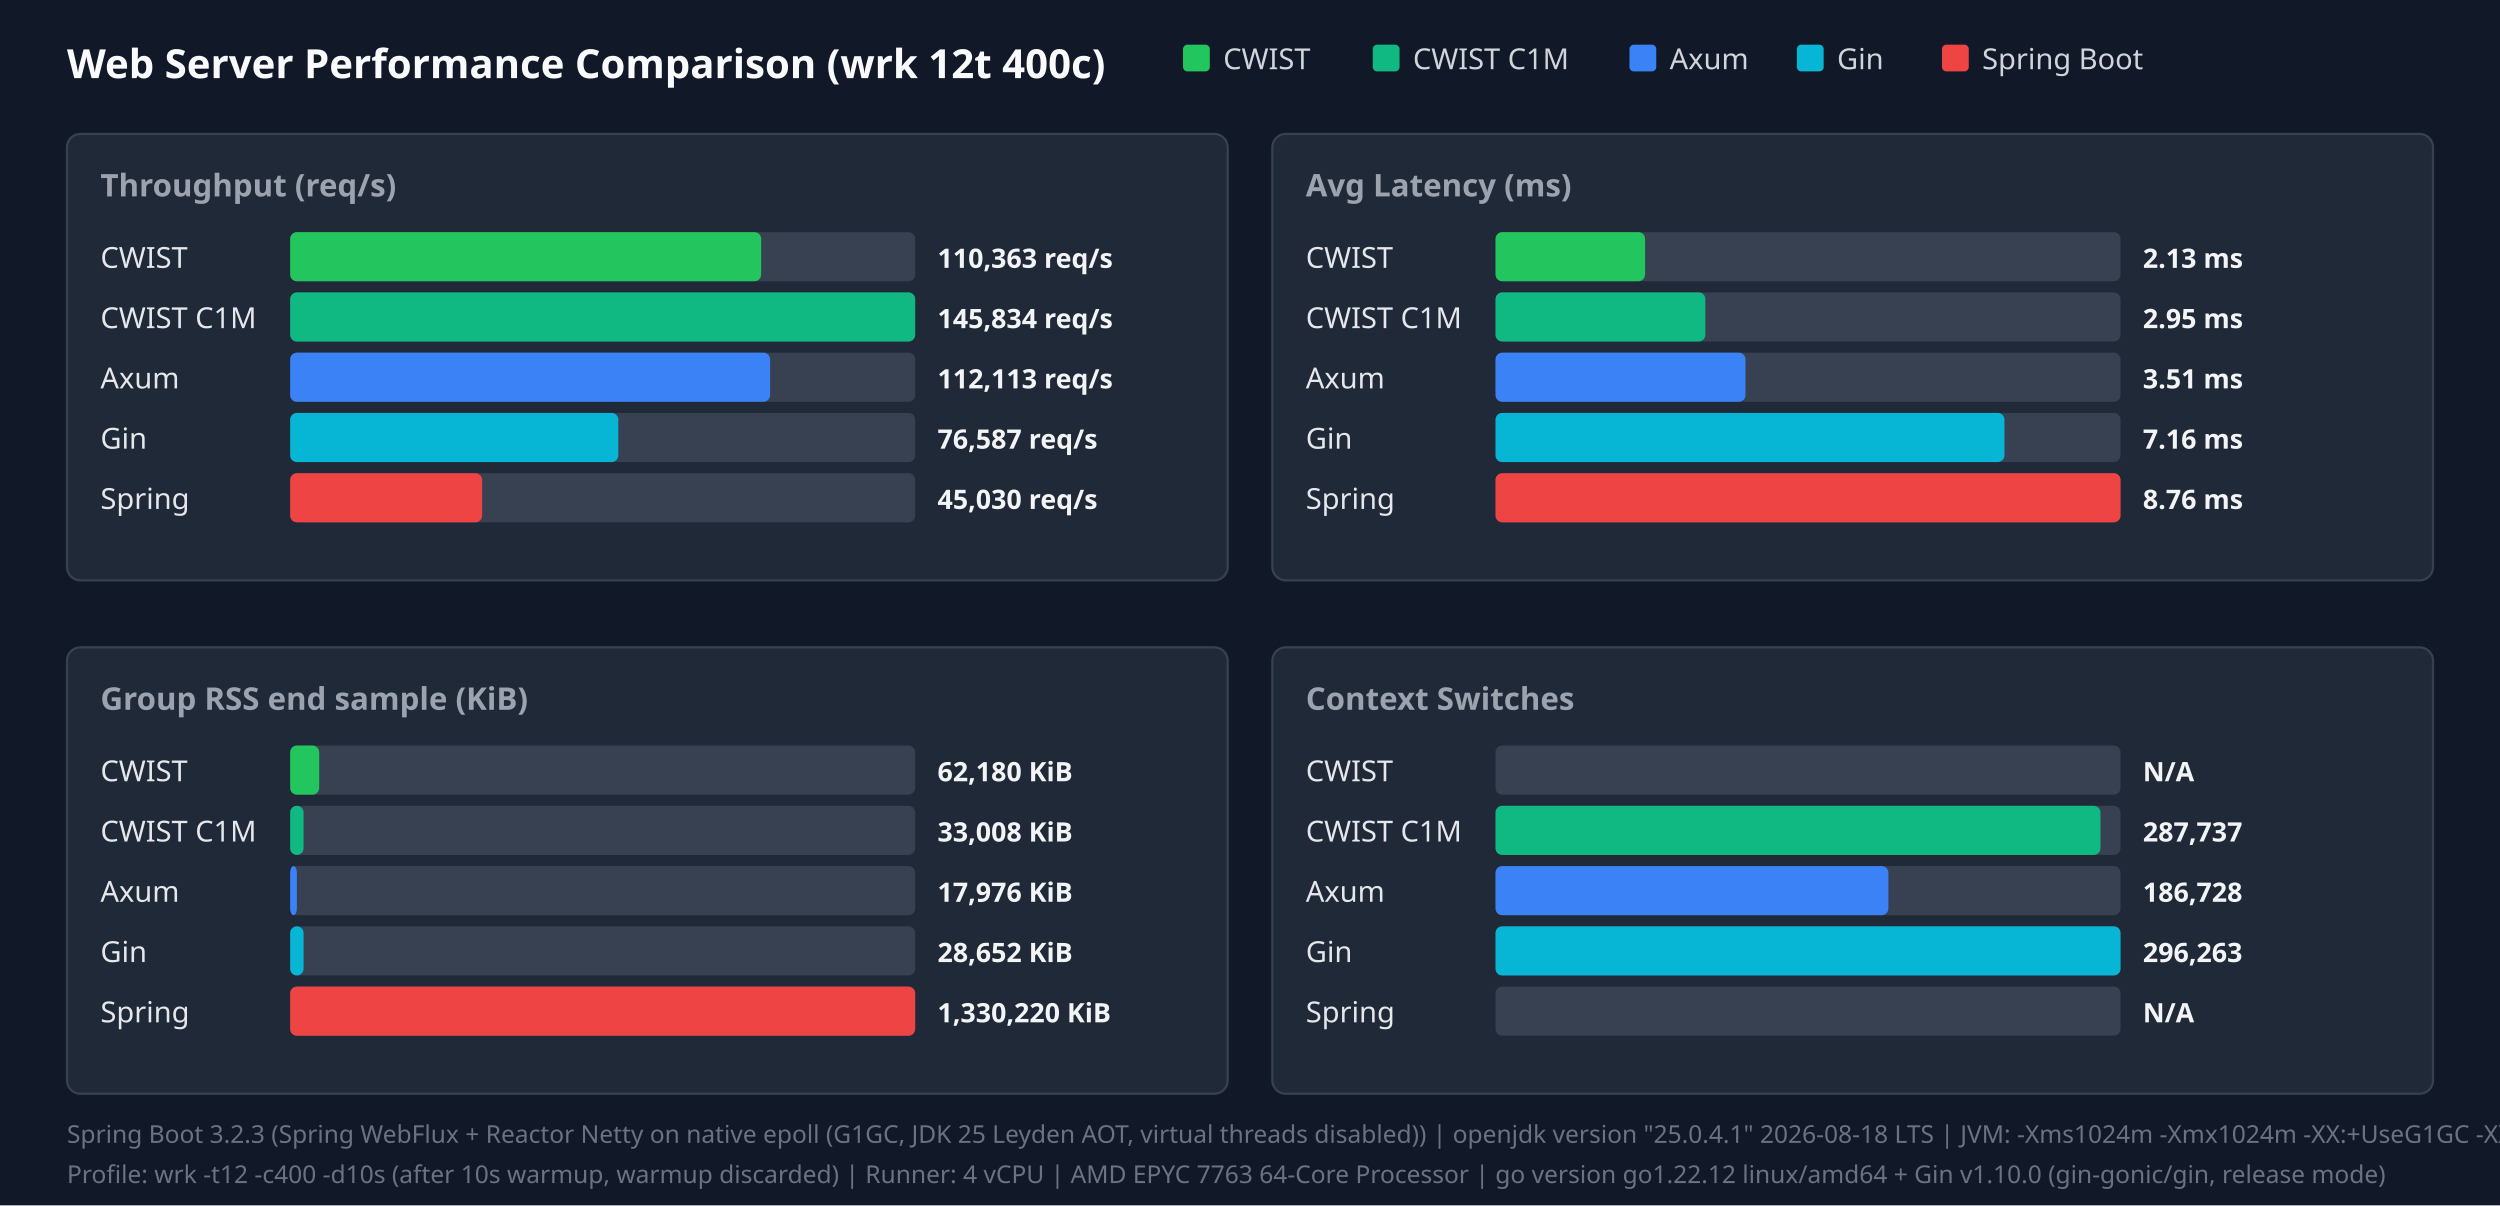
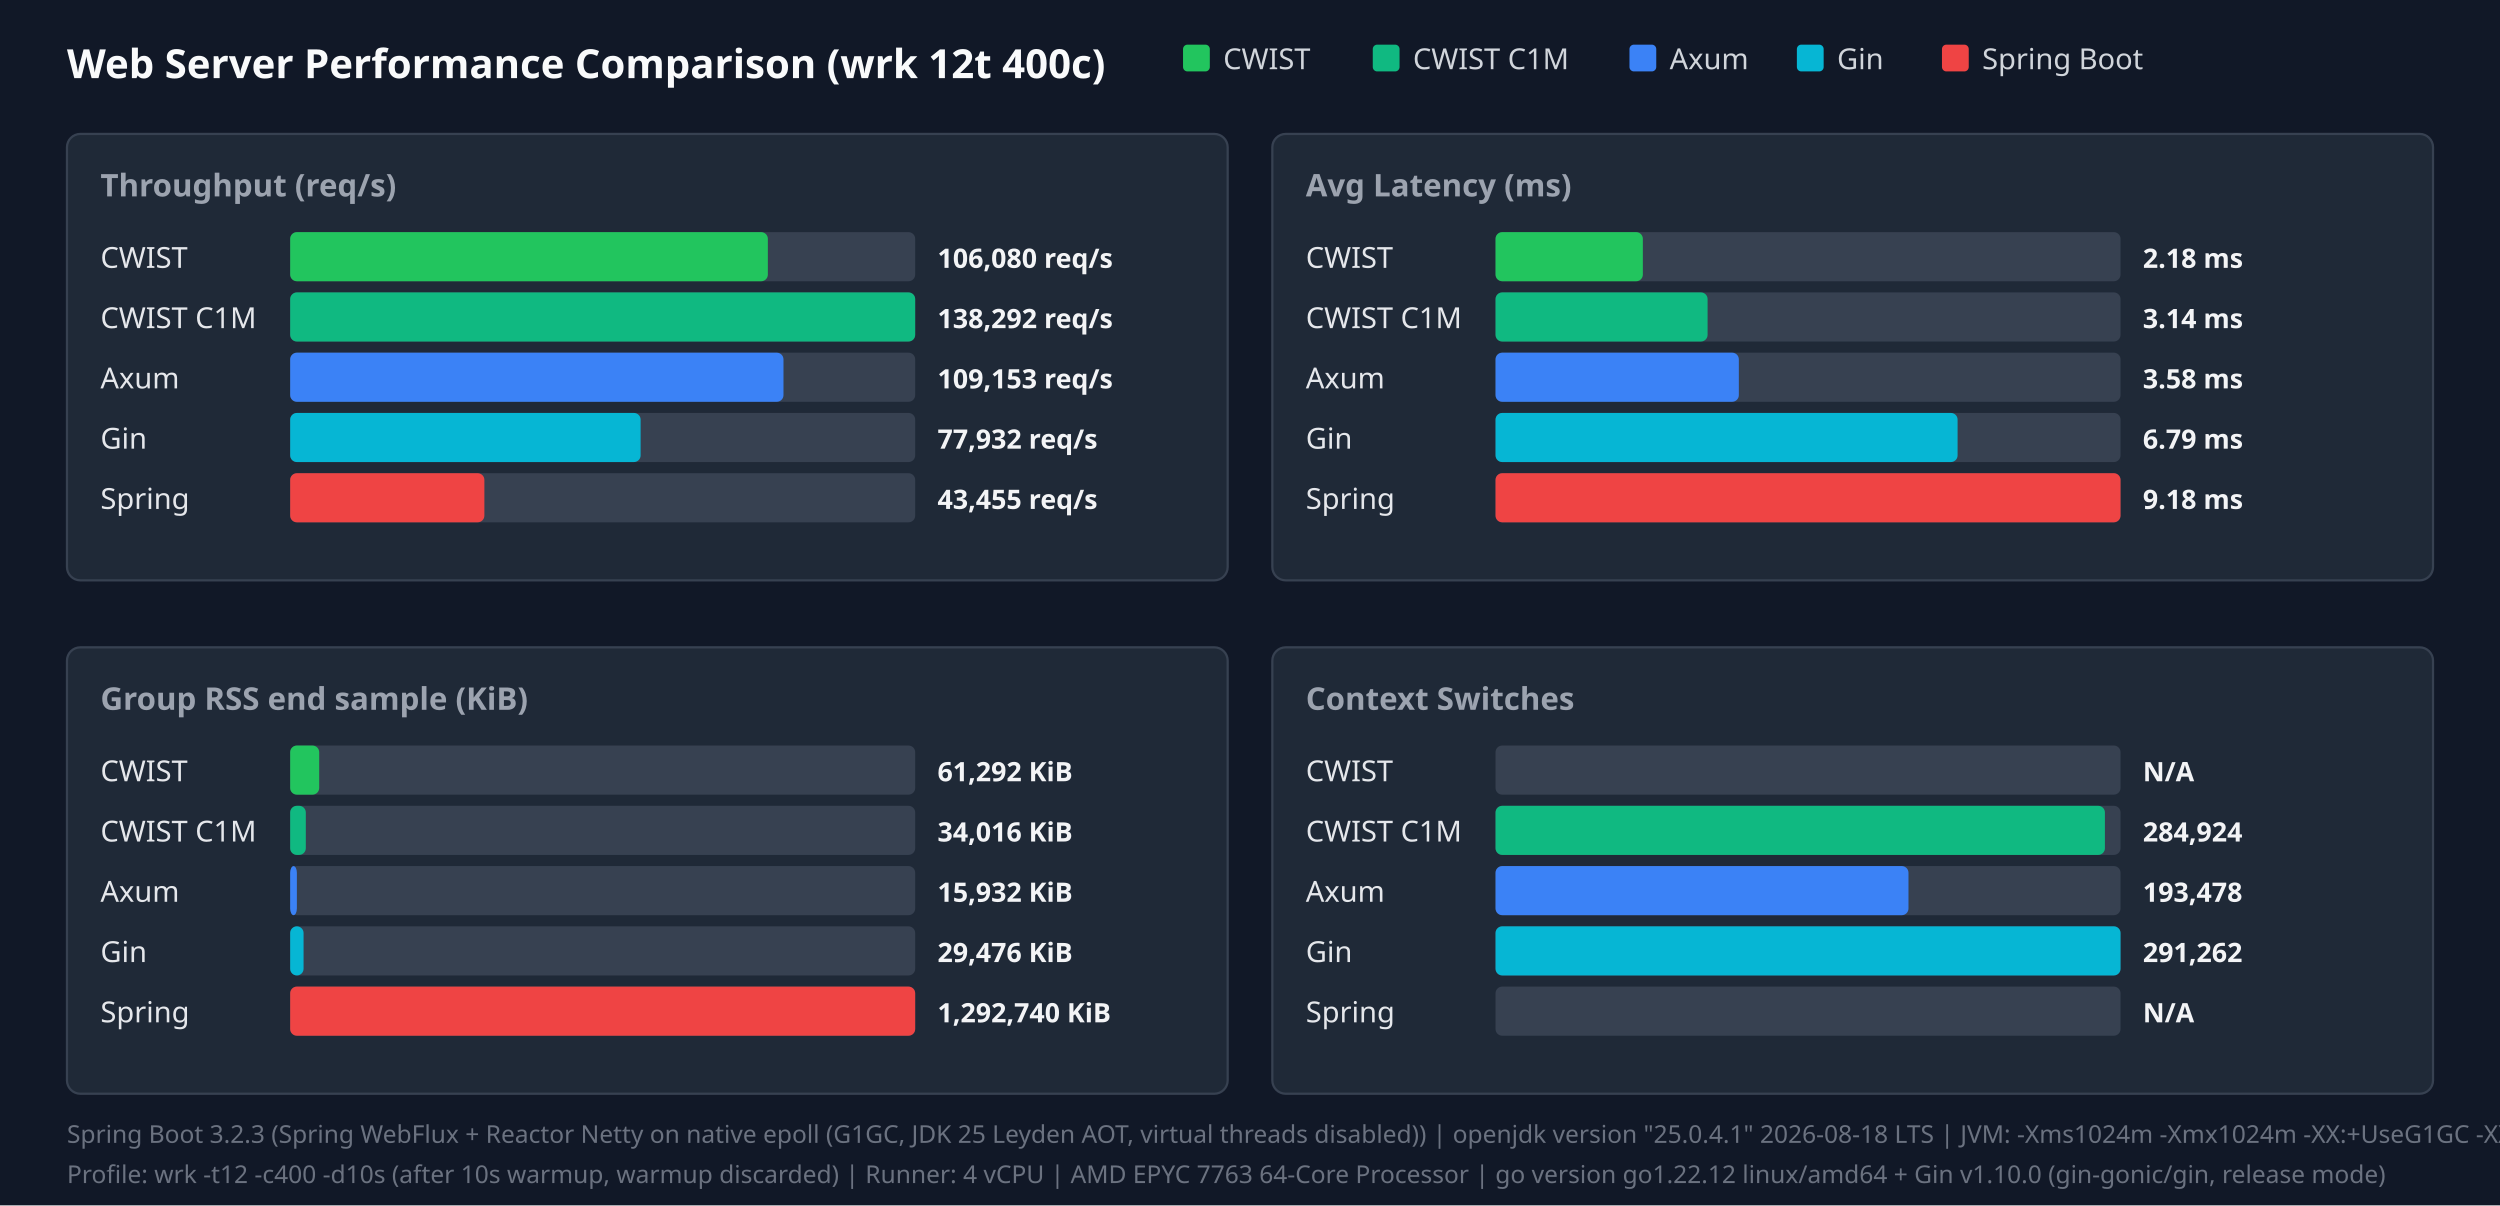
<svg xmlns="http://www.w3.org/2000/svg" width="1120" height="540" viewBox="0 0 1120 540">
  <style>.title{font:18px sans-serif;font-weight:bold;fill:#f9fafb}.panel-title{font:14px sans-serif;font-weight:600;fill:#9ca3af}.legend{font:13px sans-serif;fill:#d1d5db}.bar-label{font:13px sans-serif;font-weight:500;fill:#e5e7eb}.bar-val{font:12px sans-serif;font-weight:bold;fill:#f3f4f6}.footer{font:11px sans-serif;fill:#6b7280}</style>
  <rect width="100%" height="100%" fill="#111827" />
  <text x="30" y="35" class="title">Web Server Performance Comparison (wrk 12t 400c)</text>
  <rect x="530" y="20" width="12" height="12" fill="#22c55e" rx="2" />
  <text x="548" y="31" class="legend">CWIST</text>
  <rect x="615" y="20" width="12" height="12" fill="#10b981" rx="2" />
  <text x="633" y="31" class="legend">CWIST C1M</text>
  <rect x="730" y="20" width="12" height="12" fill="#3b82f6" rx="2" />
  <text x="748" y="31" class="legend">Axum</text>
  <rect x="805" y="20" width="12" height="12" fill="#06b6d4" rx="2" />
  <text x="823" y="31" class="legend">Gin</text>
  <rect x="870" y="20" width="12" height="12" fill="#ef4444" rx="2" />
  <text x="888" y="31" class="legend">Spring Boot</text>
  <rect x="30" y="60" width="520" height="200" fill="#1f2937" rx="6" stroke="#374151" />
  <text x="45" y="88" class="panel-title">Throughput (req/s)</text>
  <text x="45" y="120" class="bar-label">CWIST</text>
  <rect x="130" y="104" width="280" height="22" fill="#374151" rx="3" />
-   <rect x="130" y="104" width="211" height="22" fill="#22c55e" rx="3" />
-   <text x="420" y="120" class="bar-val">110,363 req/s</text>
+   <rect x="130" y="104" width="214" height="22" fill="#22c55e" rx="3" />
+   <text x="420" y="120" class="bar-val">106,080 req/s</text>
  <text x="45" y="147" class="bar-label">CWIST C1M</text>
  <rect x="130" y="131" width="280" height="22" fill="#374151" rx="3" />
  <rect x="130" y="131" width="280" height="22" fill="#10b981" rx="3" />
-   <text x="420" y="147" class="bar-val">145,834 req/s</text>
+   <text x="420" y="147" class="bar-val">138,292 req/s</text>
  <text x="45" y="174" class="bar-label">Axum</text>
  <rect x="130" y="158" width="280" height="22" fill="#374151" rx="3" />
-   <rect x="130" y="158" width="215" height="22" fill="#3b82f6" rx="3" />
-   <text x="420" y="174" class="bar-val">112,113 req/s</text>
+   <rect x="130" y="158" width="221" height="22" fill="#3b82f6" rx="3" />
+   <text x="420" y="174" class="bar-val">109,153 req/s</text>
  <text x="45" y="201" class="bar-label">Gin</text>
  <rect x="130" y="185" width="280" height="22" fill="#374151" rx="3" />
-   <rect x="130" y="185" width="147" height="22" fill="#06b6d4" rx="3" />
-   <text x="420" y="201" class="bar-val">76,587 req/s</text>
+   <rect x="130" y="185" width="157" height="22" fill="#06b6d4" rx="3" />
+   <text x="420" y="201" class="bar-val">77,932 req/s</text>
  <text x="45" y="228" class="bar-label">Spring</text>
  <rect x="130" y="212" width="280" height="22" fill="#374151" rx="3" />
-   <rect x="130" y="212" width="86" height="22" fill="#ef4444" rx="3" />
-   <text x="420" y="228" class="bar-val">45,030 req/s</text>
+   <rect x="130" y="212" width="87" height="22" fill="#ef4444" rx="3" />
+   <text x="420" y="228" class="bar-val">43,455 req/s</text>
  <rect x="570" y="60" width="520" height="200" fill="#1f2937" rx="6" stroke="#374151" />
  <text x="585" y="88" class="panel-title">Avg Latency (ms)</text>
  <text x="585" y="120" class="bar-label">CWIST</text>
  <rect x="670" y="104" width="280" height="22" fill="#374151" rx="3" />
-   <rect x="670" y="104" width="67" height="22" fill="#22c55e" rx="3" />
-   <text x="960" y="120" class="bar-val">2.13 ms</text>
+   <rect x="670" y="104" width="66" height="22" fill="#22c55e" rx="3" />
+   <text x="960" y="120" class="bar-val">2.18 ms</text>
  <text x="585" y="147" class="bar-label">CWIST C1M</text>
  <rect x="670" y="131" width="280" height="22" fill="#374151" rx="3" />
-   <rect x="670" y="131" width="94" height="22" fill="#10b981" rx="3" />
-   <text x="960" y="147" class="bar-val">2.95 ms</text>
+   <rect x="670" y="131" width="95" height="22" fill="#10b981" rx="3" />
+   <text x="960" y="147" class="bar-val">3.14 ms</text>
  <text x="585" y="174" class="bar-label">Axum</text>
  <rect x="670" y="158" width="280" height="22" fill="#374151" rx="3" />
-   <rect x="670" y="158" width="112" height="22" fill="#3b82f6" rx="3" />
-   <text x="960" y="174" class="bar-val">3.51 ms</text>
+   <rect x="670" y="158" width="109" height="22" fill="#3b82f6" rx="3" />
+   <text x="960" y="174" class="bar-val">3.58 ms</text>
  <text x="585" y="201" class="bar-label">Gin</text>
  <rect x="670" y="185" width="280" height="22" fill="#374151" rx="3" />
-   <rect x="670" y="185" width="228" height="22" fill="#06b6d4" rx="3" />
-   <text x="960" y="201" class="bar-val">7.16 ms</text>
+   <rect x="670" y="185" width="207" height="22" fill="#06b6d4" rx="3" />
+   <text x="960" y="201" class="bar-val">6.79 ms</text>
  <text x="585" y="228" class="bar-label">Spring</text>
  <rect x="670" y="212" width="280" height="22" fill="#374151" rx="3" />
  <rect x="670" y="212" width="280" height="22" fill="#ef4444" rx="3" />
-   <text x="960" y="228" class="bar-val">8.76 ms</text>
+   <text x="960" y="228" class="bar-val">9.18 ms</text>
  <rect x="30" y="290" width="520" height="200" fill="#1f2937" rx="6" stroke="#374151" />
  <text x="45" y="318" class="panel-title">Group RSS end sample (KiB)</text>
  <text x="45" y="350" class="bar-label">CWIST</text>
  <rect x="130" y="334" width="280" height="22" fill="#374151" rx="3" />
  <rect x="130" y="334" width="13" height="22" fill="#22c55e" rx="3" />
-   <text x="420" y="350" class="bar-val">62,180 KiB</text>
+   <text x="420" y="350" class="bar-val">61,292 KiB</text>
  <text x="45" y="377" class="bar-label">CWIST C1M</text>
  <rect x="130" y="361" width="280" height="22" fill="#374151" rx="3" />
-   <rect x="130" y="361" width="6" height="22" fill="#10b981" rx="3" />
-   <text x="420" y="377" class="bar-val">33,008 KiB</text>
+   <rect x="130" y="361" width="7" height="22" fill="#10b981" rx="3" />
+   <text x="420" y="377" class="bar-val">34,016 KiB</text>
  <text x="45" y="404" class="bar-label">Axum</text>
  <rect x="130" y="388" width="280" height="22" fill="#374151" rx="3" />
  <rect x="130" y="388" width="3" height="22" fill="#3b82f6" rx="3" />
-   <text x="420" y="404" class="bar-val">17,976 KiB</text>
+   <text x="420" y="404" class="bar-val">15,932 KiB</text>
  <text x="45" y="431" class="bar-label">Gin</text>
  <rect x="130" y="415" width="280" height="22" fill="#374151" rx="3" />
  <rect x="130" y="415" width="6" height="22" fill="#06b6d4" rx="3" />
-   <text x="420" y="431" class="bar-val">28,652 KiB</text>
+   <text x="420" y="431" class="bar-val">29,476 KiB</text>
  <text x="45" y="458" class="bar-label">Spring</text>
  <rect x="130" y="442" width="280" height="22" fill="#374151" rx="3" />
  <rect x="130" y="442" width="280" height="22" fill="#ef4444" rx="3" />
-   <text x="420" y="458" class="bar-val">1,330,220 KiB</text>
+   <text x="420" y="458" class="bar-val">1,292,740 KiB</text>
  <rect x="570" y="290" width="520" height="200" fill="#1f2937" rx="6" stroke="#374151" />
  <text x="585" y="318" class="panel-title">Context Switches</text>
  <text x="585" y="350" class="bar-label">CWIST</text>
  <rect x="670" y="334" width="280" height="22" fill="#374151" rx="3" />
  <text x="960" y="350" class="bar-val">N/A</text>
  <text x="585" y="377" class="bar-label">CWIST C1M</text>
  <rect x="670" y="361" width="280" height="22" fill="#374151" rx="3" />
-   <rect x="670" y="361" width="271" height="22" fill="#10b981" rx="3" />
-   <text x="960" y="377" class="bar-val">287,737</text>
+   <rect x="670" y="361" width="273" height="22" fill="#10b981" rx="3" />
+   <text x="960" y="377" class="bar-val">284,924</text>
  <text x="585" y="404" class="bar-label">Axum</text>
  <rect x="670" y="388" width="280" height="22" fill="#374151" rx="3" />
-   <rect x="670" y="388" width="176" height="22" fill="#3b82f6" rx="3" />
-   <text x="960" y="404" class="bar-val">186,728</text>
+   <rect x="670" y="388" width="185" height="22" fill="#3b82f6" rx="3" />
+   <text x="960" y="404" class="bar-val">193,478</text>
  <text x="585" y="431" class="bar-label">Gin</text>
  <rect x="670" y="415" width="280" height="22" fill="#374151" rx="3" />
  <rect x="670" y="415" width="280" height="22" fill="#06b6d4" rx="3" />
-   <text x="960" y="431" class="bar-val">296,263</text>
+   <text x="960" y="431" class="bar-val">291,262</text>
  <text x="585" y="458" class="bar-label">Spring</text>
  <rect x="670" y="442" width="280" height="22" fill="#374151" rx="3" />
  <text x="960" y="458" class="bar-val">N/A</text>
  <text x="30" y="512" class="footer">Spring Boot 3.2.3 (Spring WebFlux + Reactor Netty on native epoll (G1GC, JDK 25 Leyden AOT, virtual threads disabled)) | openjdk version "25.0.4.1" 2026-08-18 LTS | JVM: -Xms1024m -Xmx1024m   -XX:+UseG1GC -XX:GCTimeRatio=99 -XX:G1HeapRegionSize=1m   -XX:+AlwaysPreTouch   -XX:CompileThreshold=1500 -XX:CICompilerCount=4   -Djava.security.egd=file:/dev/urandom   -Djava.net.preferIPv4Stack=true   -Dio.netty.allocator.type=pooled   -Dio.netty.leakDetection.level=disabled   -Dio.netty.buffer.checkBounds=false   -Dio.netty.buffer.checkAccessible=false   -Dreactor.netty.ioWorkerCount=4   -Xlog:gc*:file=/tmp/spring_gc.log:time,uptime,level,tags -XX:+AOTClassLinking -XX:AOTCache=/tmp/spring_bench/app.aot (JEP 483 + JEP 514 single-step AOT)</text>
  <text x="30" y="530" class="footer">Profile: wrk -t12 -c400 -d10s (after 10s warmup, warmup discarded) | Runner: 4 vCPU | AMD EPYC 7763 64-Core Processor | go version go1.22.12 linux/amd64 + Gin v1.10.0 (gin-gonic/gin, release mode)</text>
</svg>
